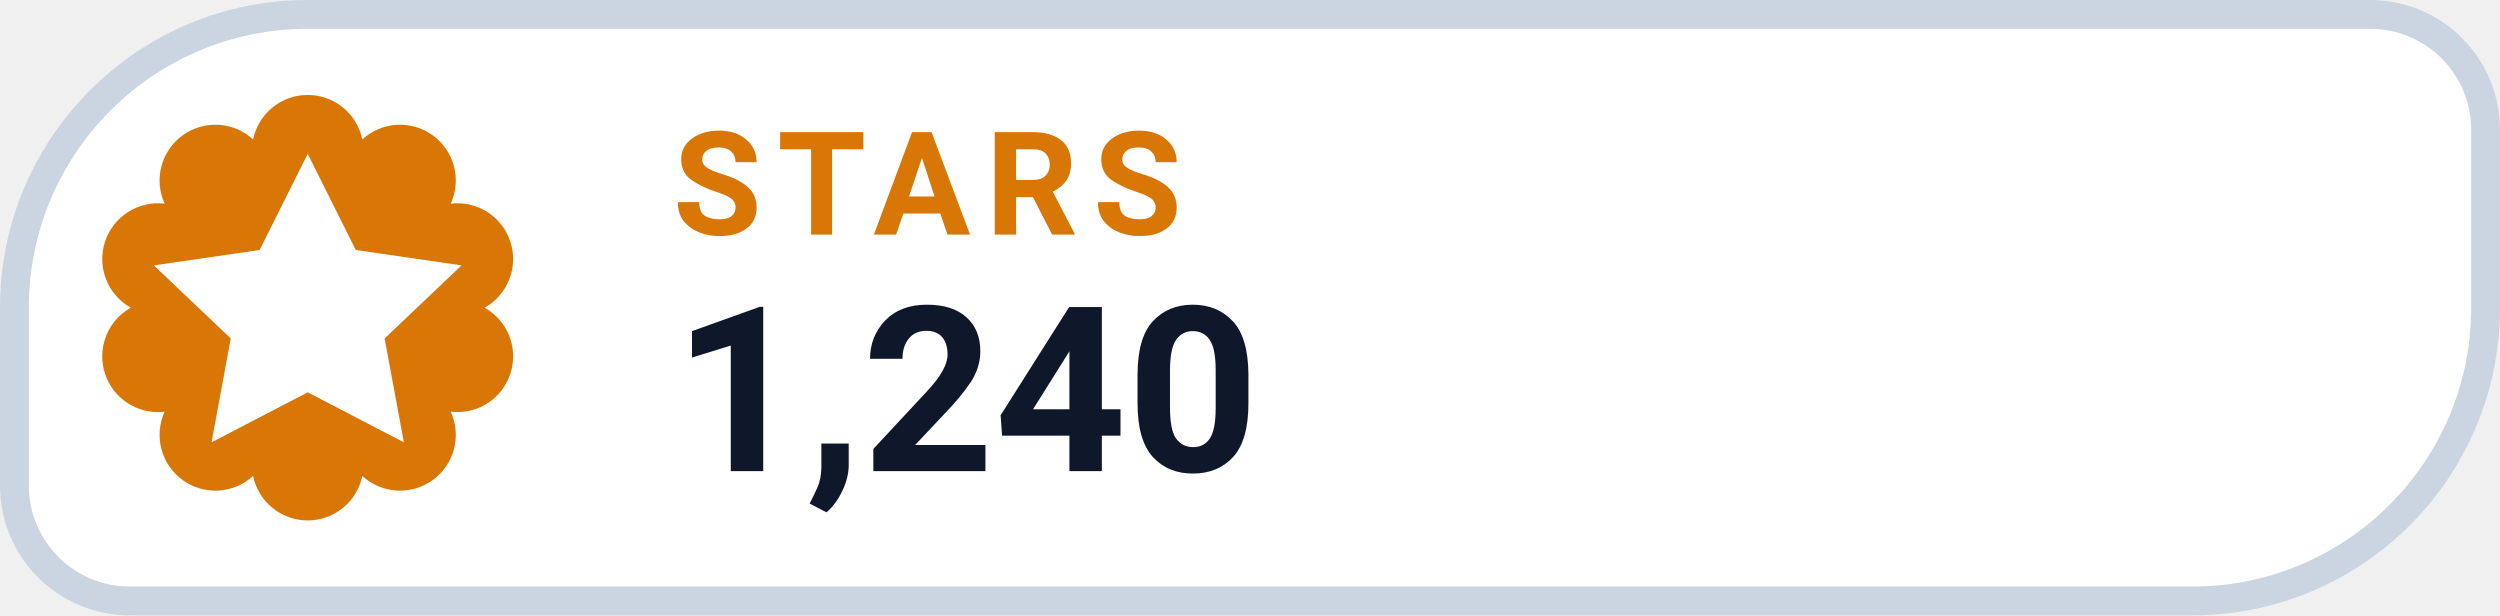
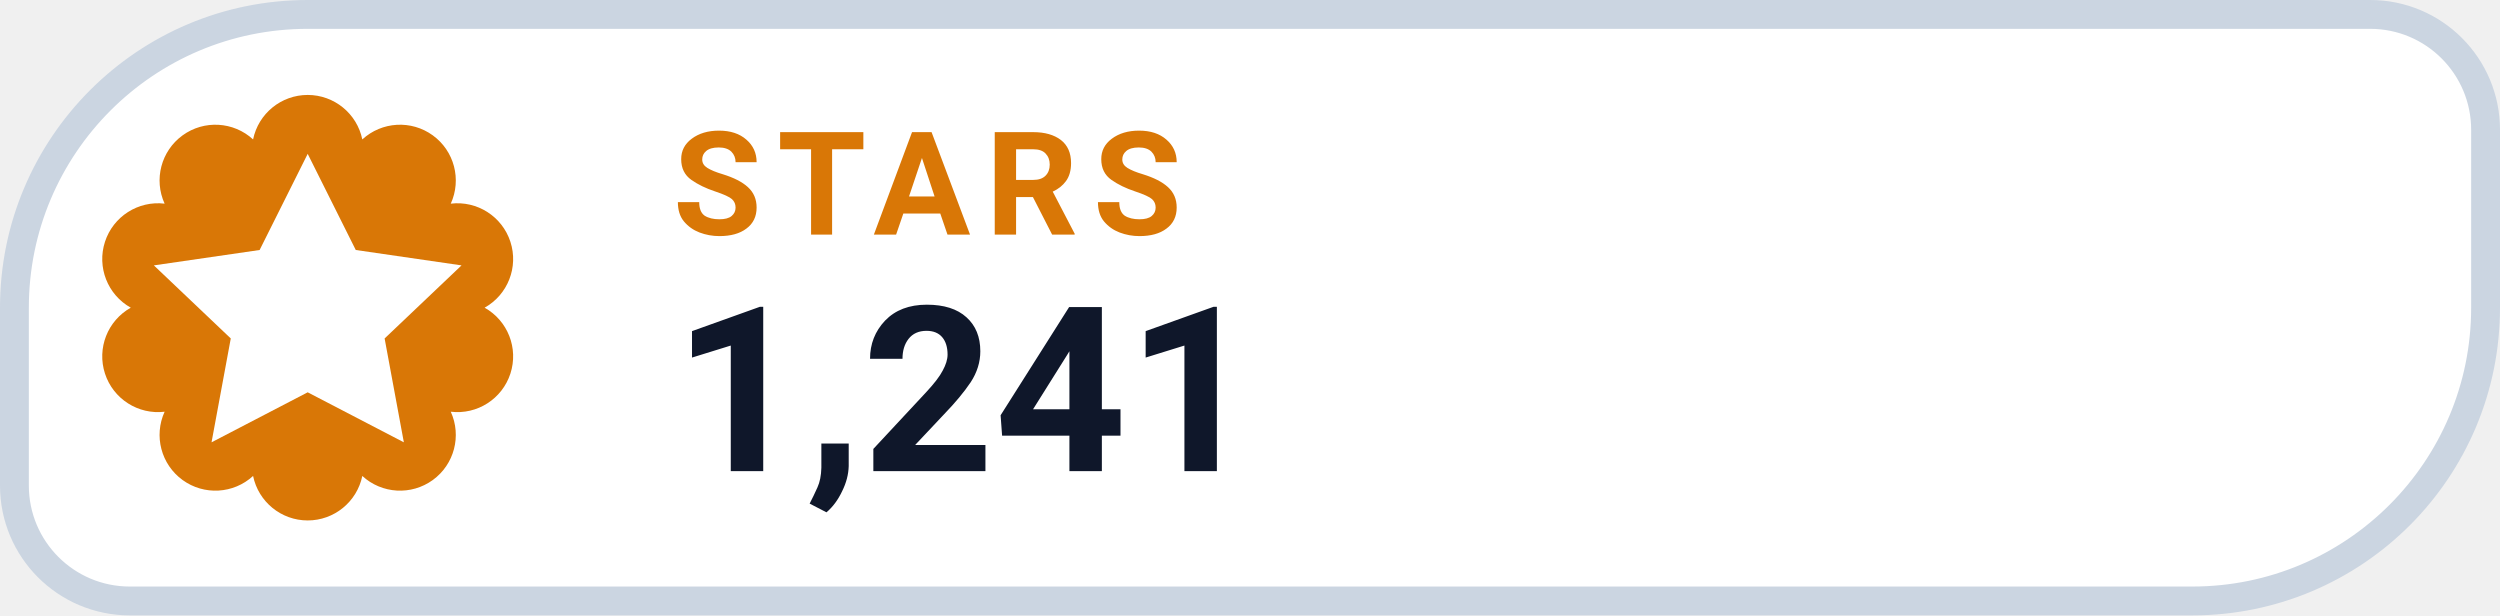
- <svg xmlns="http://www.w3.org/2000/svg" width="130" height="32" viewBox="0 0 130 32" role="img" aria-label="STARS 1,240">
+ <svg xmlns="http://www.w3.org/2000/svg" width="130" height="32" viewBox="0 0 130 32" role="img" aria-label="STARS 1,241">
  <path d="M 16.00 0.75 H 123.25 A 6.00 6.00 0 0 1 129.25 6.75 V 16.00 A 15.25 15.25 0 0 1 114.00 31.25 H 6.75 A 6.00 6.00 0 0 1 0.75 25.25 V 16.00 A 15.25 15.25 0 0 1 16.00 0.75 Z" fill="#FFFFFF" stroke="#CBD5E1" stroke-width="1.5" />
  <path d="M 13.16 7.25 A 2.90 2.90 0 0 1 18.84 7.25 A 2.90 2.90 0 0 1 23.44 10.59 A 2.90 2.90 0 0 1 25.20 16.00 A 2.90 2.90 0 0 1 23.44 21.41 A 2.90 2.90 0 0 1 18.84 24.75 A 2.90 2.90 0 0 1 13.16 24.75 A 2.90 2.90 0 0 1 8.56 21.41 A 2.90 2.90 0 0 1 6.80 16.00 A 2.90 2.90 0 0 1 8.56 10.59 A 2.90 2.90 0 0 1 13.16 7.25 Z" fill="#D97706" />
  <g transform="translate(16 16)" style="color:#FFFFFF;">
    <path d="M0 -8 l2.5 5 5.5 .8 -4 3.8 1 5.4 -5 -2.6 -5 2.6 1 -5.4 -4 -3.8 5.5 -.8 Z" fill="currentColor" />
  </g>
  <text x="35" y="12.2" fill="#D97706" font-family="-apple-system,BlinkMacSystemFont,'Segoe UI',Roboto,Helvetica,Arial,sans-serif" font-size="7.5" font-weight="700" letter-spacing=".8">STARS</text>
-   <text x="35" y="24.5" fill="#0F172A" font-family="-apple-system,BlinkMacSystemFont,'Segoe UI',Roboto,Helvetica,Arial,sans-serif" font-size="12" font-weight="750">1,240</text>
+   <text x="35" y="24.5" fill="#0F172A" font-family="-apple-system,BlinkMacSystemFont,'Segoe UI',Roboto,Helvetica,Arial,sans-serif" font-size="12" font-weight="750">1,241</text>
</svg>
